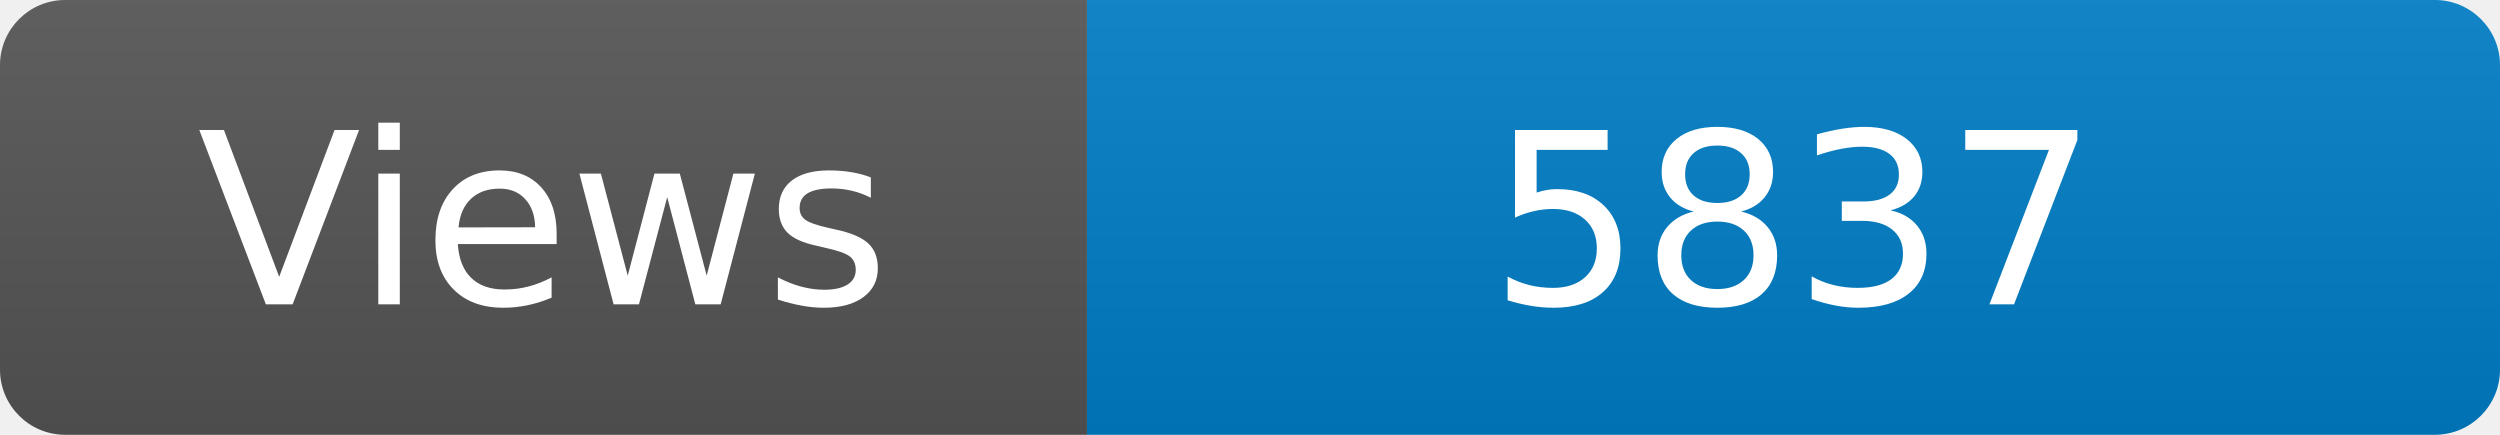
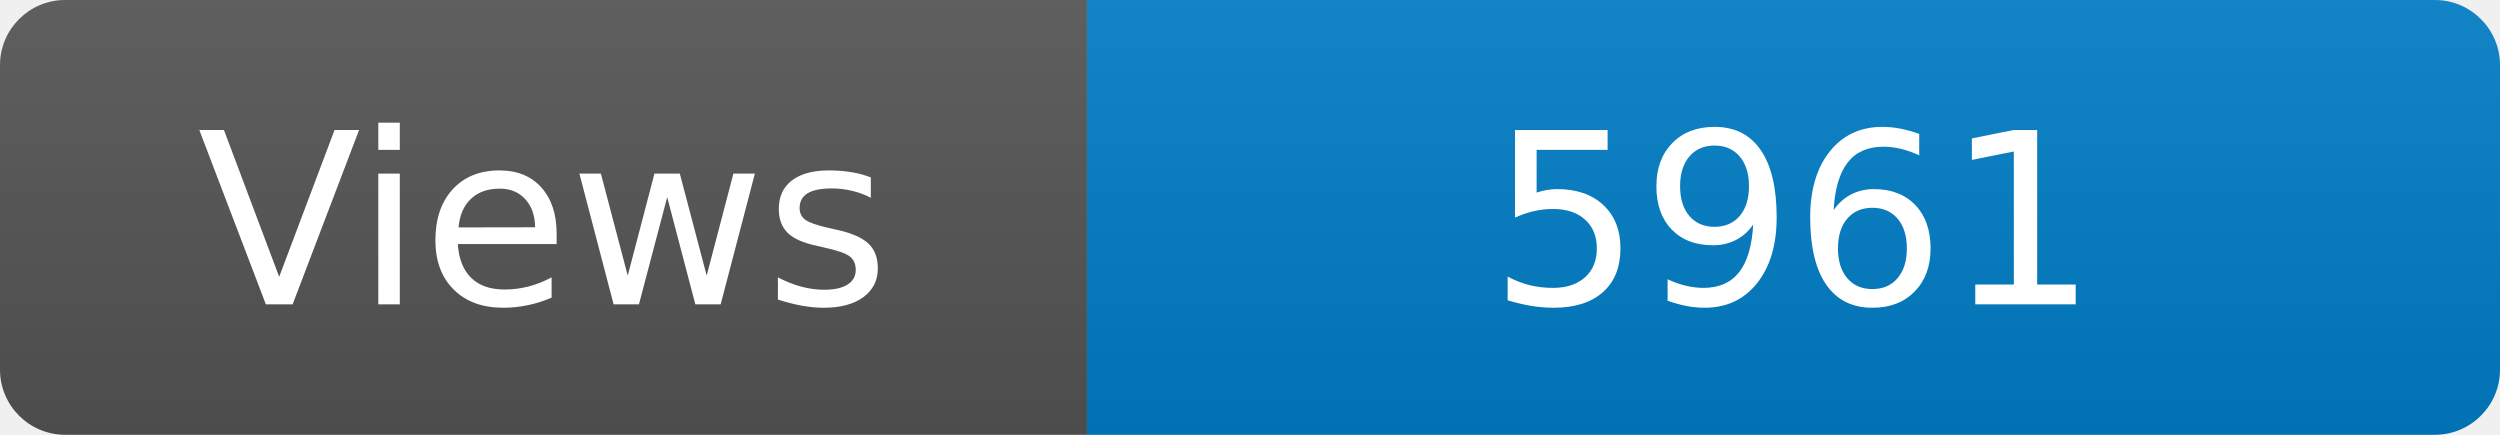
<svg xmlns="http://www.w3.org/2000/svg" width="115" height="20" role="img" aria-label="Maintained?: yes">
  <linearGradient id="s" x2="0" y2="100%">
    <stop offset="0" stop-color="#bbb" stop-opacity=".1" />
    <stop offset="1" stop-opacity=".1" />
  </linearGradient>
  <clipPath id="r">
    <rect width="115" height="20" rx="3" fill="#fff" />
  </clipPath>
  <g clip-path="url(#r)">
    <rect width="50" height="20" fill="#555" />
    <rect x="50" width="160" height="20" fill="#007ec6" />
    <rect width="115" height="20" fill="url(#s)" />
  </g>
  <g fill="#fff" text-anchor="middle" font-family="Verdana,Geneva,DejaVu Sans,sans-serif" font-size="110">
    <text x="250" y="140" transform="scale(.1)" fill="#fff">Views</text>
-     <text x="825" y="140" transform="scale(.1)" fill="#fff">5837</text>
+     <text x="825" y="140" transform="scale(.1)" fill="#fff">5961</text>
  </g>
</svg>
